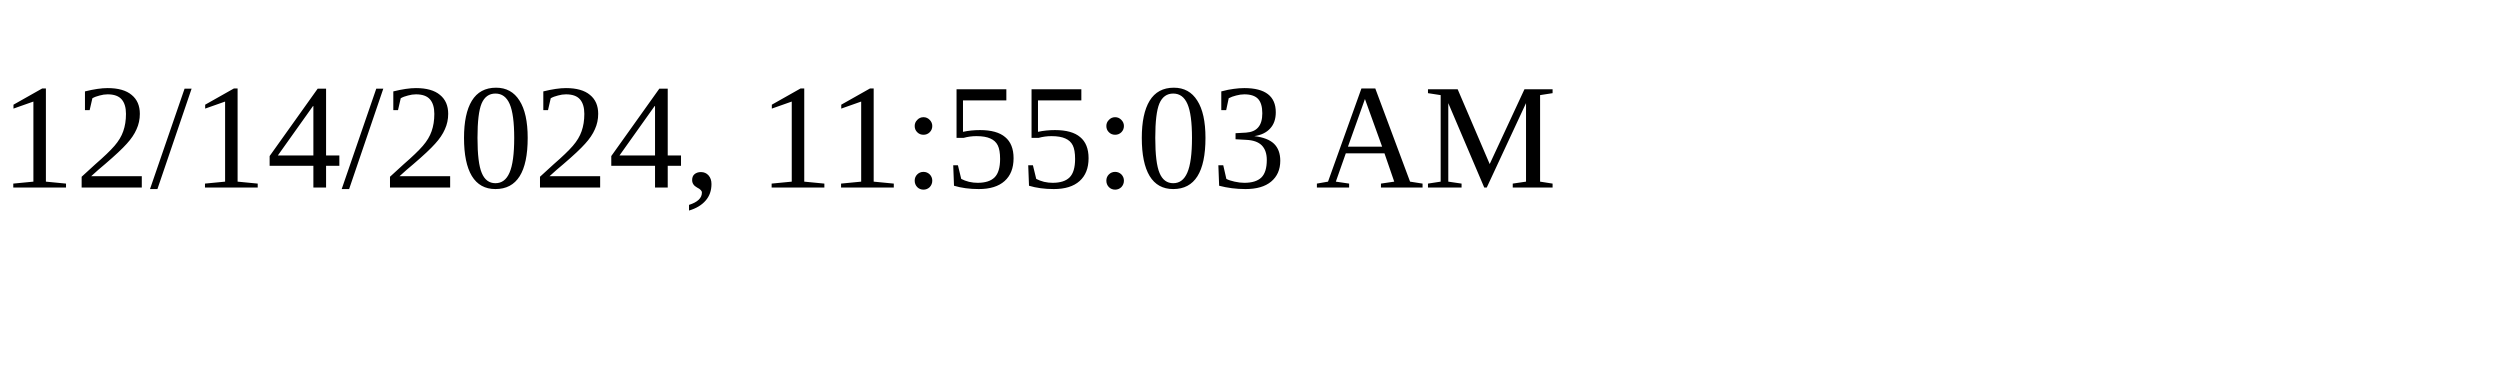
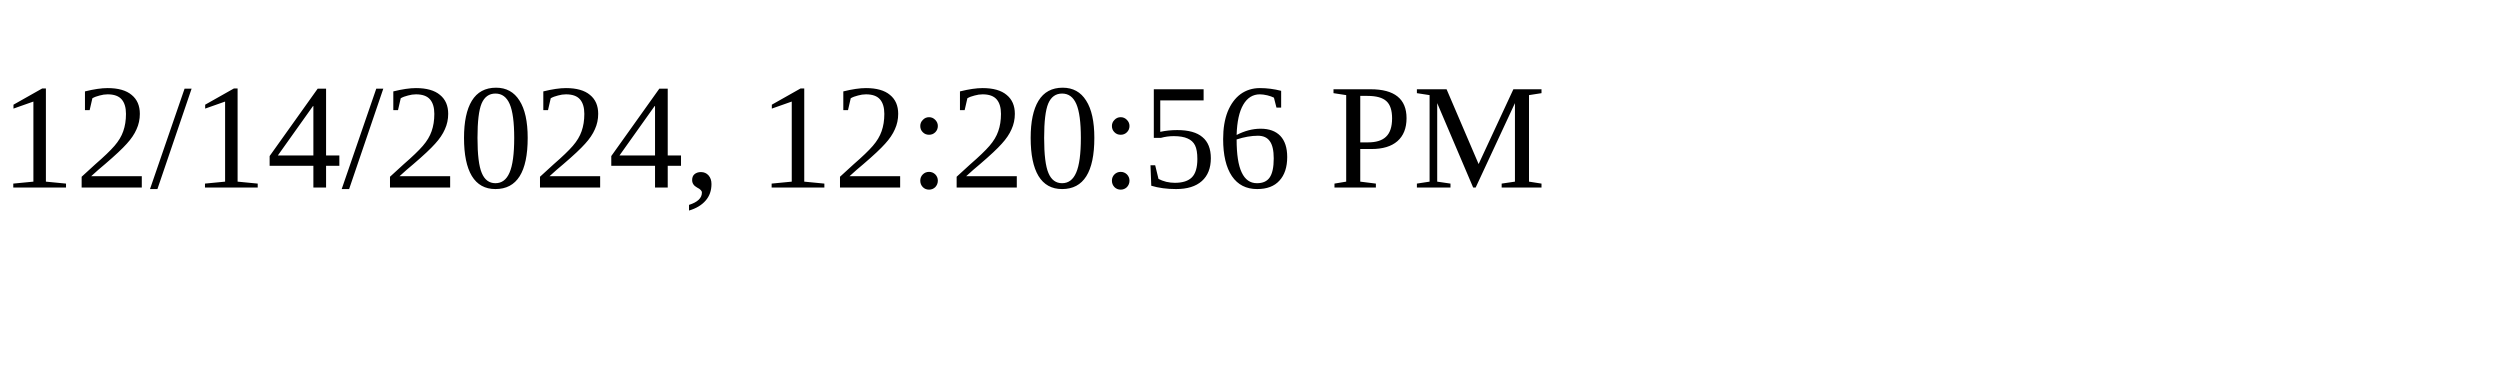
<svg xmlns="http://www.w3.org/2000/svg" height="30" width="200">
-   <text x="0" y="15">12/14/2024, 11:55:03 AM</text>
+   <text x="0" y="15">12/14/2024, 12:20:56 PM</text>
</svg>
